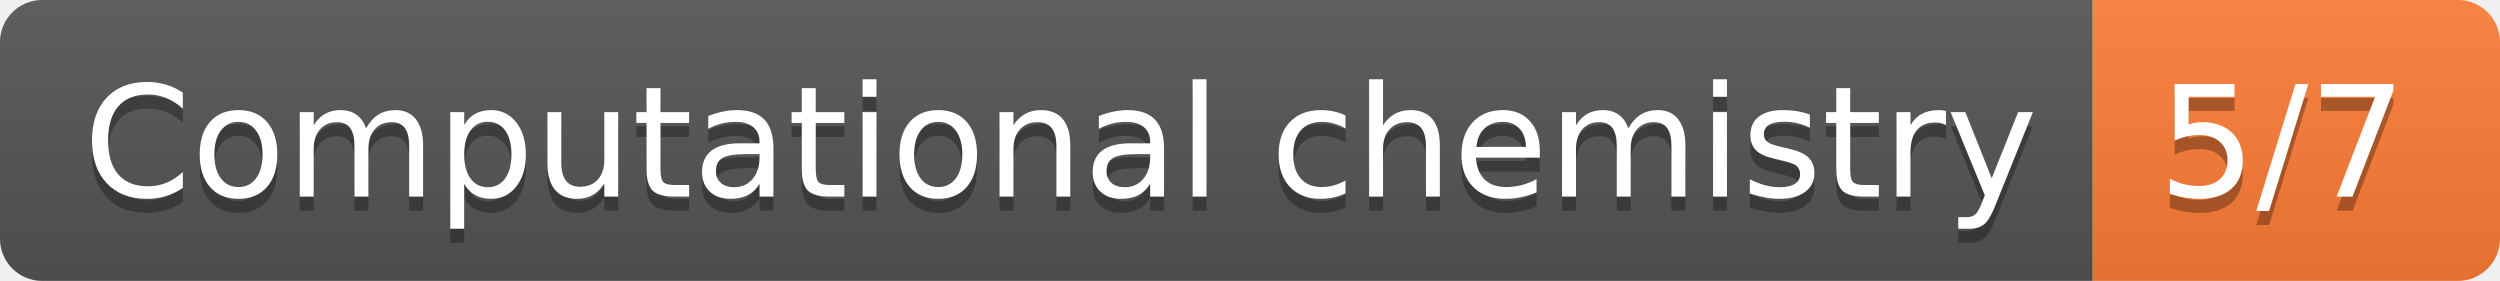
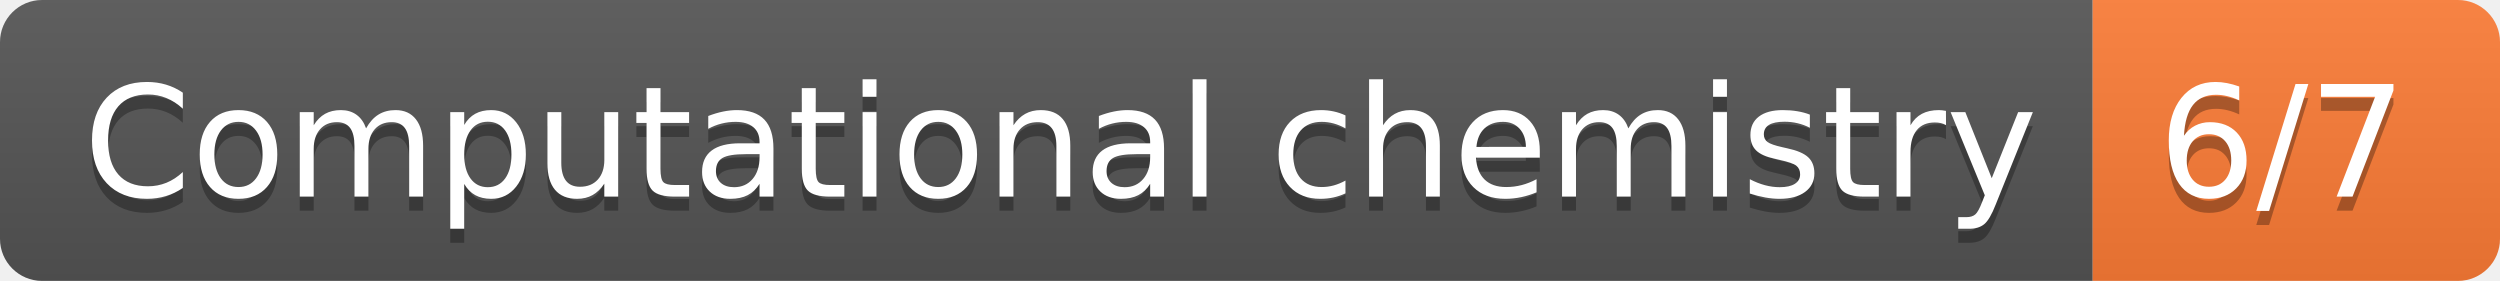
<svg xmlns="http://www.w3.org/2000/svg" width="178" height="20">
  <linearGradient id="s" x2="0" y2="100%">
    <stop offset="0" stop-color="#bbb" stop-opacity=".1" />
    <stop offset="1" stop-opacity=".1" />
  </linearGradient>
  <clipPath id="r">
    <rect width="178" height="20" rx="3" fill="#fff" />
  </clipPath>
  <g clip-path="url(#r)">
    <rect width="149" height="20" fill="#555" />
    <rect x="149" width="29" height="20" fill="#fe7d37" />
    <rect width="178" height="20" fill="url(#s)" />
  </g>
  <g fill="#fff" text-anchor="middle" font-family="Verdana,Geneva,DejaVu Sans,sans-serif" text-rendering="geometricPrecision" font-size="110">
    <text x="755" y="150" fill="#010101" fill-opacity=".3" transform="scale(.1)" textLength="1390">Computational chemistry</text>
    <text x="755" y="140" transform="scale(.1)" textLength="1390">Computational chemistry</text>
-     <text x="1625" y="150" fill="#010101" fill-opacity=".3" transform="scale(.1)" textLength="190">5/7</text>
-     <text x="1625" y="140" transform="scale(.1)" textLength="190">5/7</text>
+     <text x="1625" y="150" fill="#010101" fill-opacity=".3" transform="scale(.1)" textLength="190">6/7</text>
+     <text x="1625" y="140" transform="scale(.1)" textLength="190">6/7</text>
  </g>
</svg>
